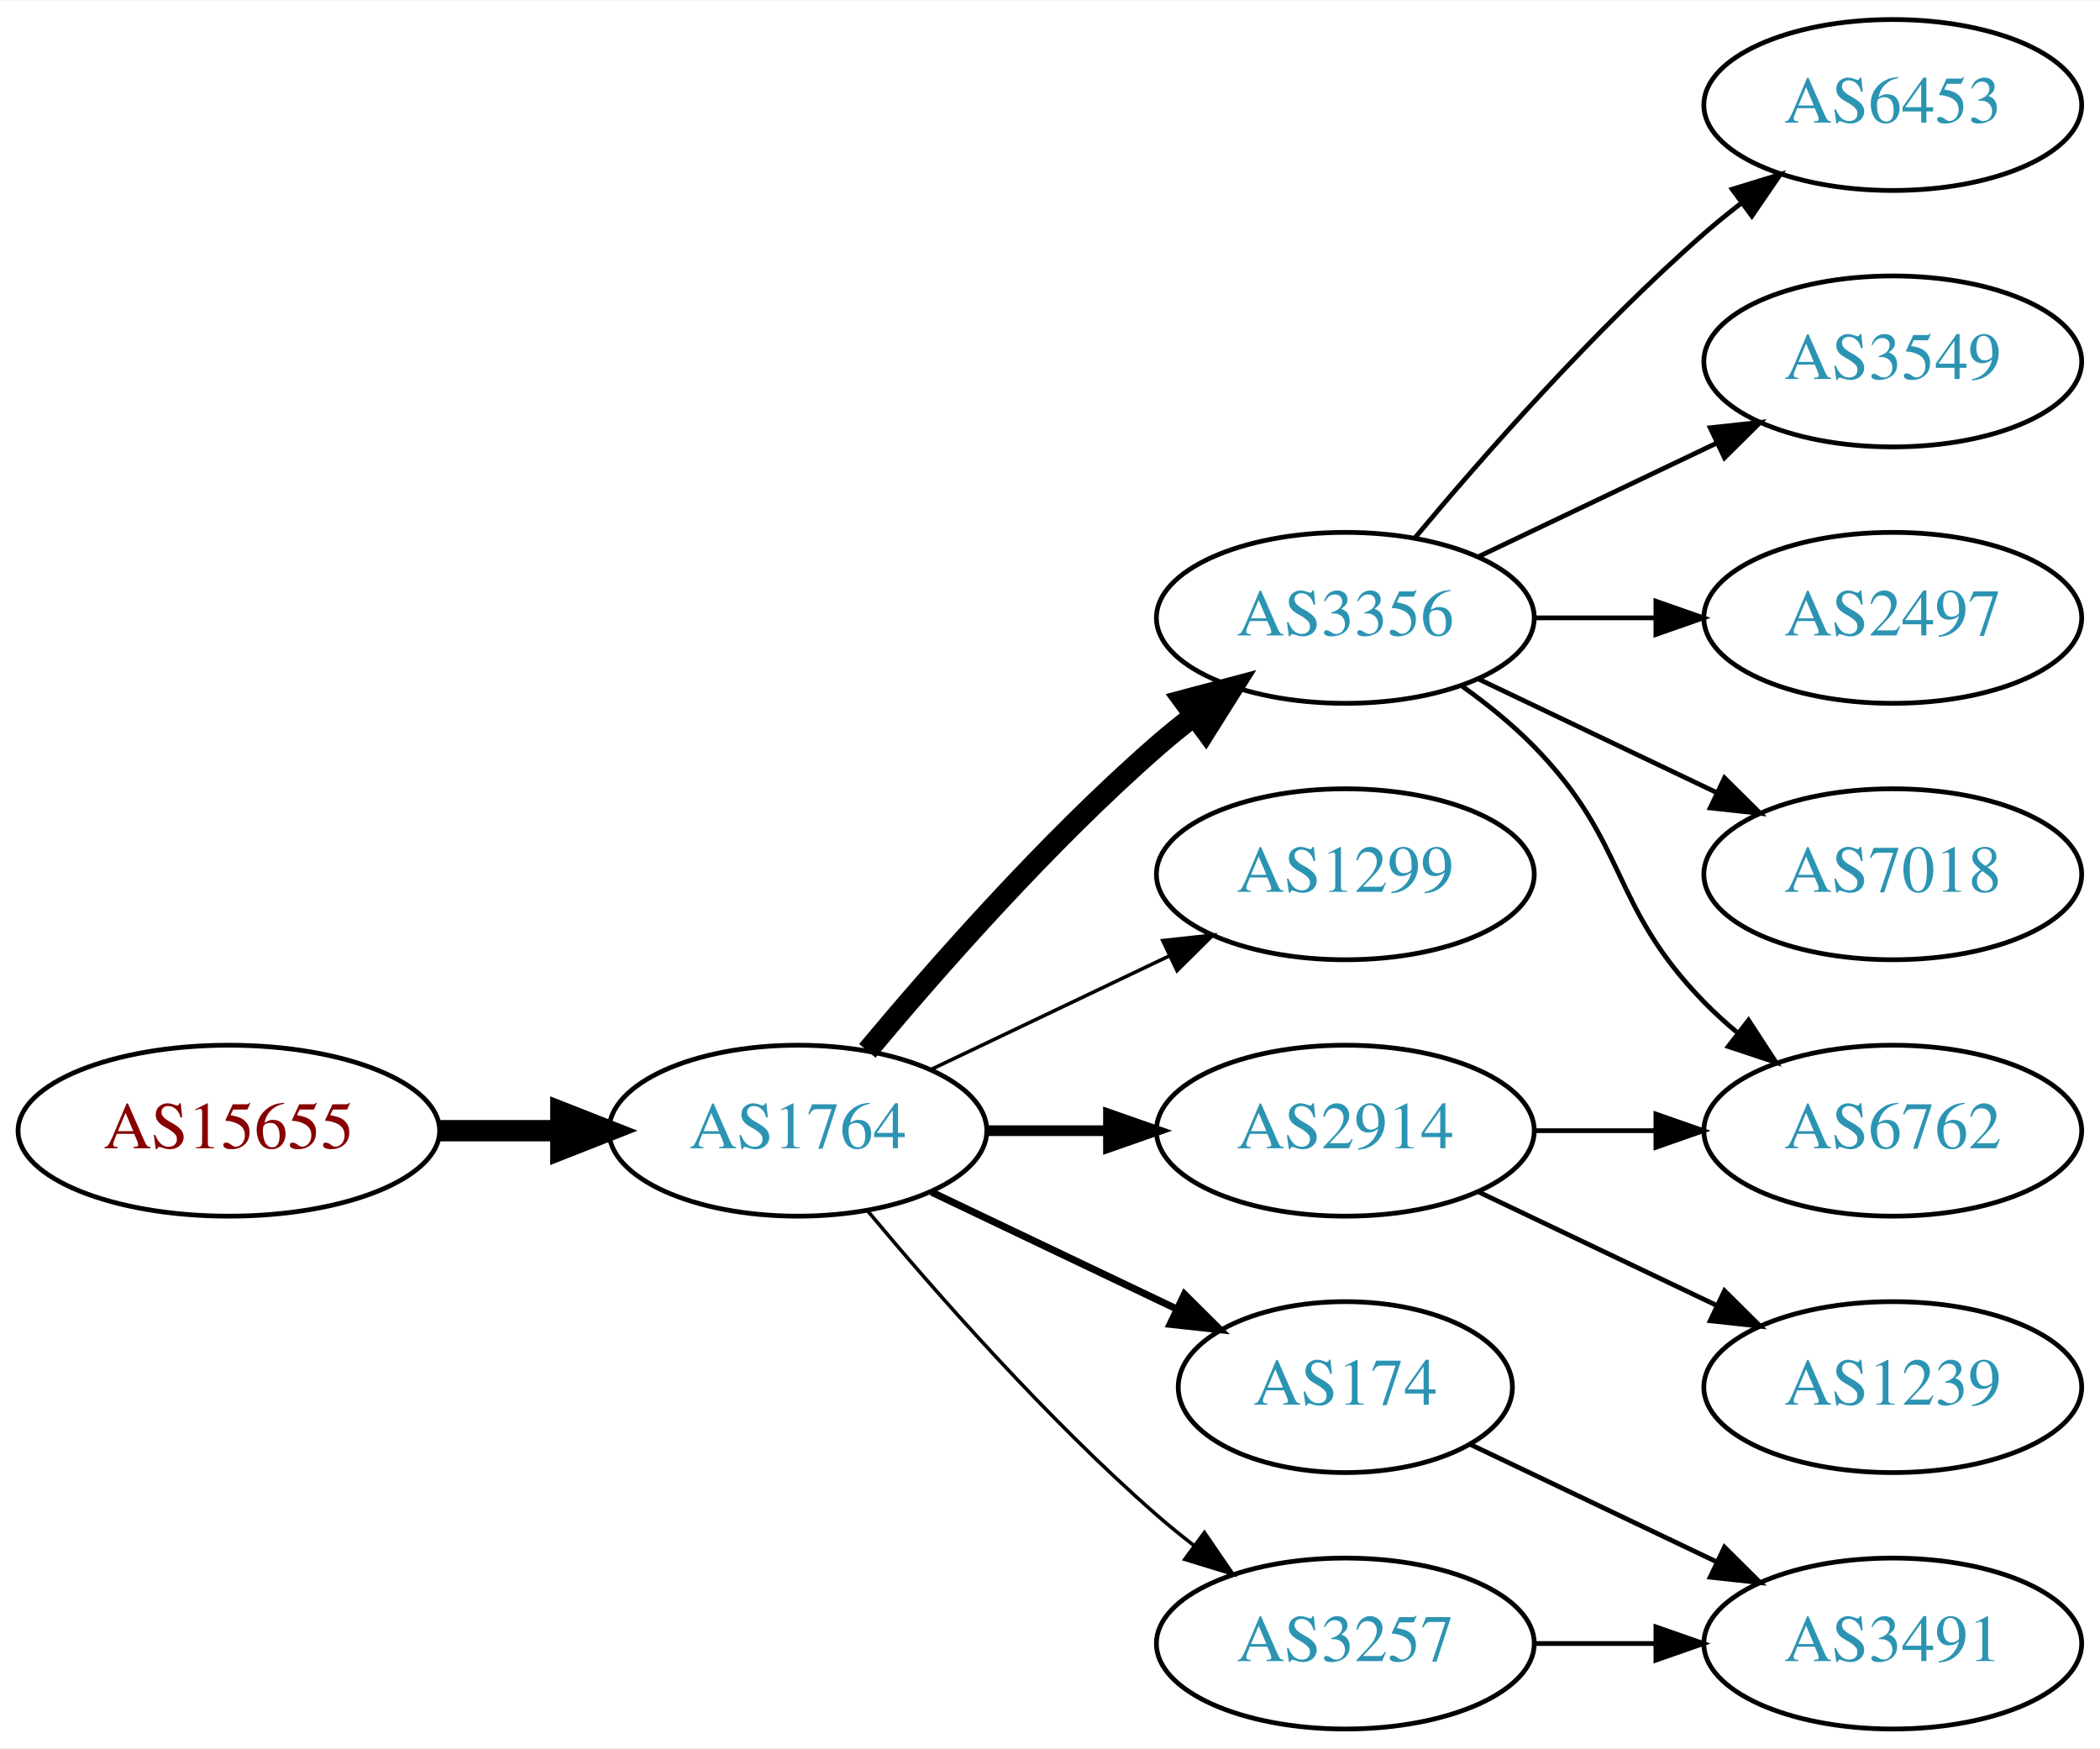
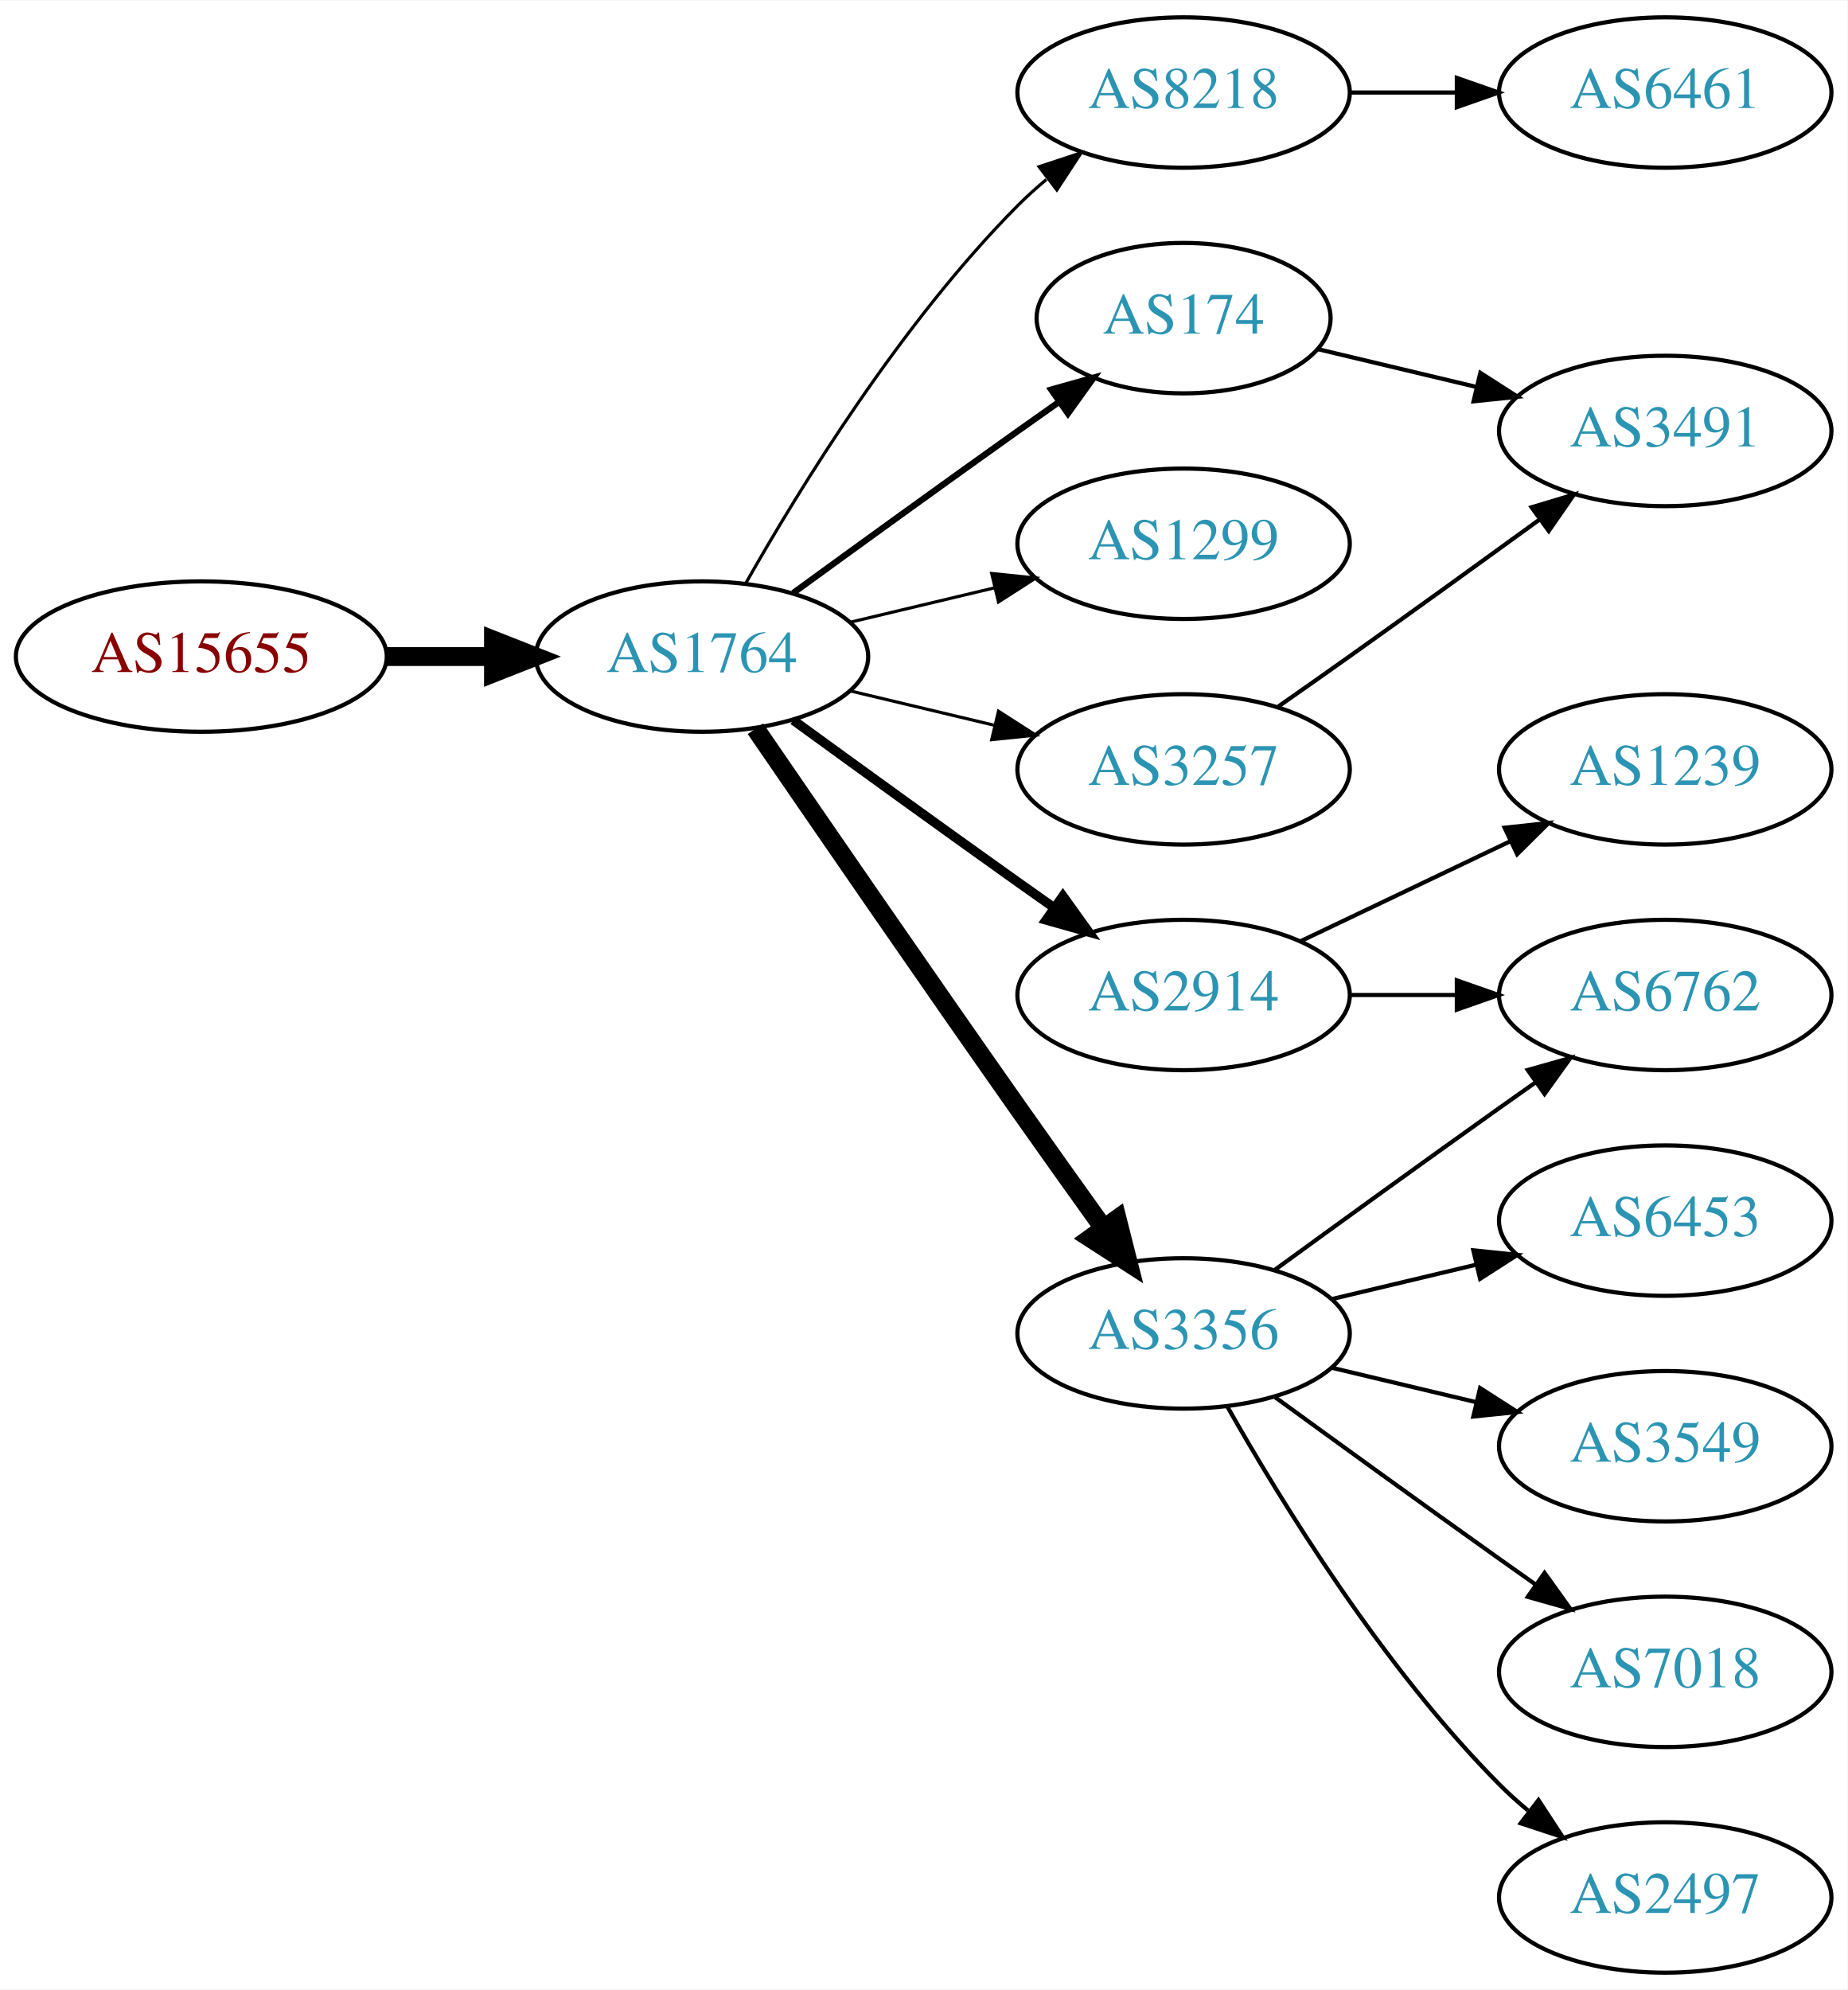
- <svg xmlns="http://www.w3.org/2000/svg" xmlns:xlink="http://www.w3.org/1999/xlink" width="442pt" height="368pt" viewBox="0.00 0.00 442.27 368.00">
-   <g id="graph0" class="graph" transform="scale(1 1) rotate(0) translate(4 364)">
-     <polygon fill="white" stroke="none" points="-4,4 -4,-364 438.271,-364 438.271,4 -4,4" />
+ <svg xmlns="http://www.w3.org/2000/svg" xmlns:xlink="http://www.w3.org/1999/xlink" width="442pt" height="476pt" viewBox="0.00 0.00 442.27 476.00">
+   <g id="graph0" class="graph" transform="scale(1 1) rotate(0) translate(4 472)">
+     <polygon fill="white" stroke="none" points="-4,4 -4,-472 438.271,-472 438.271,4 -4,4" />
    <g id="node1" class="node">
      <g id="a_node1">
        <a xlink:href="/asn/15655" xlink:title="AS15655 ~ MANZ Solutions GmbH [AT]">
-           <ellipse fill="#ffffff" stroke="black" cx="44.196" cy="-126" rx="44.393" ry="18" />
-           <text text-anchor="middle" x="44.196" y="-122.3" font-family="Times,serif" font-size="14.00" fill="#880000">AS15655</text>
+           <ellipse fill="#ffffff" stroke="black" cx="44.196" cy="-315" rx="44.393" ry="18" />
+           <text text-anchor="middle" x="44.196" y="-311.3" font-family="Times,serif" font-size="14.00" fill="#880000">AS15655</text>
        </a>
      </g>
    </g>
    <g id="node2" class="node">
      <g id="a_node2">
        <a xlink:href="/asn/1764" xlink:title="AS1764 ~ NEXTLAYER-AS [AT]">
-           <ellipse fill="#ffffff" stroke="black" cx="164.039" cy="-126" rx="39.794" ry="18" />
-           <text text-anchor="middle" x="164.039" y="-122.3" font-family="Times,serif" font-size="14.00" fill="#2c94b3">AS1764</text>
+           <ellipse fill="#ffffff" stroke="black" cx="164.039" cy="-315" rx="39.794" ry="18" />
+           <text text-anchor="middle" x="164.039" y="-311.3" font-family="Times,serif" font-size="14.00" fill="#2c94b3">AS1764</text>
        </a>
      </g>
    </g>
    <g id="edge1" class="edge">
-       <path fill="none" stroke="black" stroke-width="4.5" d="M88.407,-126C96.72,-126 105.482,-126 113.965,-126" />
-       <polygon fill="black" stroke="black" stroke-width="4.5" points="114.123,-129.938 124.123,-126 114.123,-122.063 114.123,-129.938" />
+       <path fill="none" stroke="black" stroke-width="4.5" d="M88.407,-315C96.72,-315 105.482,-315 113.965,-315" />
+       <polygon fill="black" stroke="black" stroke-width="4.5" points="114.123,-318.938 124.123,-315 114.123,-311.063 114.123,-318.938" />
    </g>
    <g id="node3" class="node">
      <g id="a_node3">
-         <a xlink:href="/asn/3356" xlink:title="AS3356 ~ Level 3 Parent, LLC [US]">
-           <ellipse fill="#ffffff" stroke="black" cx="279.332" cy="-234" rx="39.794" ry="18" />
-           <text text-anchor="middle" x="279.332" y="-230.3" font-family="Times,serif" font-size="14.00" fill="#2c94b3">AS3356</text>
+         <a xlink:href="/asn/8218" xlink:title="AS8218 ~ legacy Neotelecoms [FR]">
+           <ellipse fill="#ffffff" stroke="black" cx="279.332" cy="-450" rx="39.794" ry="18" />
+           <text text-anchor="middle" x="279.332" y="-446.3" font-family="Times,serif" font-size="14.00" fill="#2c94b3">AS8218</text>
        </a>
      </g>
    </g>
    <g id="edge2" class="edge">
-       <path fill="none" stroke="black" stroke-width="4.5" d="M178.669,-142.817C192.951,-159.929 216.498,-186.745 239.685,-207 242.151,-209.154 244.789,-211.294 247.487,-213.372" />
-       <polygon fill="black" stroke="black" stroke-width="4.5" points="245.252,-216.616 255.641,-219.37 249.919,-210.273 245.252,-216.616" />
+       <path fill="none" stroke="black" stroke-width="0.75" d="M174.498,-332.49C187.28,-355.096 211.712,-394.886 239.685,-423 241.796,-425.121 244.092,-427.188 246.477,-429.171" />
+       <polygon fill="black" stroke="black" stroke-width="0.75" points="244.73,-432.242 254.793,-435.556 248.993,-426.69 244.73,-432.242" />
    </g>
    <g id="node4" class="node">
      <g id="a_node4">
-         <a xlink:href="/asn/1299" xlink:title="AS1299 ~ Telia Carrier [EU]">
-           <ellipse fill="#ffffff" stroke="black" cx="279.332" cy="-180" rx="39.794" ry="18" />
-           <text text-anchor="middle" x="279.332" y="-176.3" font-family="Times,serif" font-size="14.00" fill="#2c94b3">AS1299</text>
+         <a xlink:href="/asn/174" xlink:title="AS174 ~ Cogent Communications [US]">
+           <ellipse fill="#ffffff" stroke="black" cx="279.332" cy="-396" rx="35.194" ry="18" />
+           <text text-anchor="middle" x="279.332" y="-392.3" font-family="Times,serif" font-size="14.00" fill="#2c94b3">AS174</text>
        </a>
      </g>
    </g>
    <g id="edge3" class="edge">
-       <path fill="none" stroke="black" stroke-width="0.75" d="M192.175,-138.934C207.169,-146.081 225.99,-155.052 242.213,-162.785" />
-       <polygon fill="black" stroke="black" stroke-width="0.75" points="240.884,-166.028 251.417,-167.171 243.895,-159.709 240.884,-166.028" />
+       <path fill="none" stroke="black" stroke-width="1.5" d="M185.887,-330.222C200.821,-341.091 221.435,-356.025 239.685,-369 242.895,-371.282 246.264,-373.661 249.619,-376.018" />
+       <polygon fill="black" stroke="black" stroke-width="1.5" points="247.631,-378.899 257.83,-381.77 251.647,-373.166 247.631,-378.899" />
    </g>
    <g id="node5" class="node">
      <g id="a_node5">
-         <a xlink:href="/asn/2914" xlink:title="AS2914 ~ NTT America, Inc. [US]">
-           <ellipse fill="#ffffff" stroke="black" cx="279.332" cy="-126" rx="39.794" ry="18" />
-           <text text-anchor="middle" x="279.332" y="-122.3" font-family="Times,serif" font-size="14.00" fill="#2c94b3">AS2914</text>
+         <a xlink:href="/asn/1299" xlink:title="AS1299 ~ Telia Carrier [EU]">
+           <ellipse fill="#ffffff" stroke="black" cx="279.332" cy="-342" rx="39.794" ry="18" />
+           <text text-anchor="middle" x="279.332" y="-338.3" font-family="Times,serif" font-size="14.00" fill="#2c94b3">AS1299</text>
        </a>
      </g>
    </g>
    <g id="edge4" class="edge">
-       <path fill="none" stroke="black" stroke-width="2.25" d="M203.711,-126C211.914,-126 220.678,-126 229.21,-126" />
-       <polygon fill="black" stroke="black" stroke-width="2.25" points="229.449,-129.5 239.449,-126 229.449,-122.5 229.449,-129.5" />
+       <path fill="none" stroke="black" stroke-width="0.75" d="M199.646,-323.248C210.517,-325.838 222.671,-328.735 234.114,-331.462" />
+       <polygon fill="black" stroke="black" stroke-width="0.75" points="233.397,-334.889 243.936,-333.803 235.02,-328.08 233.397,-334.889" />
    </g>
    <g id="node6" class="node">
      <g id="a_node6">
-         <a xlink:href="/asn/174" xlink:title="AS174 ~ Cogent Communications [US]">
-           <ellipse fill="#ffffff" stroke="black" cx="279.332" cy="-72" rx="35.194" ry="18" />
-           <text text-anchor="middle" x="279.332" y="-68.3" font-family="Times,serif" font-size="14.00" fill="#2c94b3">AS174</text>
+         <a xlink:href="/asn/2914" xlink:title="AS2914 ~ NTT America, Inc. [US]">
+           <ellipse fill="#ffffff" stroke="black" cx="279.332" cy="-234" rx="39.794" ry="18" />
+           <text text-anchor="middle" x="279.332" y="-230.3" font-family="Times,serif" font-size="14.00" fill="#2c94b3">AS2914</text>
        </a>
      </g>
    </g>
    <g id="edge5" class="edge">
-       <path fill="none" stroke="black" stroke-width="1.5" d="M192.175,-113.066C207.607,-105.71 227.092,-96.423 243.628,-88.541" />
-       <polygon fill="black" stroke="black" stroke-width="1.5" points="245.448,-91.551 252.969,-84.089 242.436,-85.232 245.448,-91.551" />
+       <path fill="none" stroke="black" stroke-width="2.25" d="M185.887,-299.778C200.821,-288.909 221.435,-273.975 239.685,-261 242.506,-258.995 245.449,-256.915 248.397,-254.841" />
+       <polygon fill="black" stroke="black" stroke-width="2.25" points="250.443,-257.681 256.621,-249.074 246.424,-251.95 250.443,-257.681" />
    </g>
    <g id="node7" class="node">
      <g id="a_node7">
-         <a xlink:href="/asn/3257" xlink:title="AS3257 ~ GTT [DE]">
-           <ellipse fill="#ffffff" stroke="black" cx="279.332" cy="-18" rx="39.794" ry="18" />
-           <text text-anchor="middle" x="279.332" y="-14.3" font-family="Times,serif" font-size="14.00" fill="#2c94b3">AS3257</text>
+         <a xlink:href="/asn/3356" xlink:title="AS3356 ~ Level 3 Parent, LLC [US]">
+           <ellipse fill="#ffffff" stroke="black" cx="279.332" cy="-153" rx="39.794" ry="18" />
+           <text text-anchor="middle" x="279.332" y="-149.3" font-family="Times,serif" font-size="14.00" fill="#2c94b3">AS3356</text>
        </a>
      </g>
    </g>
    <g id="edge6" class="edge">
-       <path fill="none" stroke="black" stroke-width="0.75" d="M178.669,-109.183C192.951,-92.071 216.498,-65.255 239.685,-45 242.151,-42.846 244.789,-40.706 247.487,-38.628" />
-       <polygon fill="black" stroke="black" stroke-width="0.75" points="249.66,-41.375 255.641,-32.63 245.512,-35.736 249.66,-41.375" />
+       <path fill="none" stroke="black" stroke-width="4.5" d="M176.846,-297.731C191.489,-276.358 217.262,-238.88 239.685,-207 246.32,-197.567 253.67,-187.261 260.164,-178.205" />
+       <polygon fill="black" stroke="black" stroke-width="4.5" points="263.44,-180.393 266.076,-169.974 257.044,-175.799 263.44,-180.393" />
    </g>
    <g id="node8" class="node">
      <g id="a_node8">
-         <a xlink:href="/asn/6762" xlink:title="AS6762 ~ TELECOM ITALIA SPARKLE S.p.A. [IT]">
-           <ellipse fill="#ffffff" stroke="black" cx="394.625" cy="-126" rx="39.794" ry="18" />
-           <text text-anchor="middle" x="394.625" y="-122.3" font-family="Times,serif" font-size="14.00" fill="#2c94b3">AS6762</text>
-         </a>
-       </g>
-     </g>
-     <g id="edge14" class="edge">
-       <path fill="none" stroke="black" d="M303.926,-219.611C309.182,-215.852 314.513,-211.563 318.978,-207 339.151,-186.383 334.806,-173.617 354.978,-153 357.071,-150.861 359.354,-148.782 361.731,-146.79" />
-       <polygon fill="black" stroke="black" points="364.249,-149.268 370.031,-140.389 359.974,-143.725 364.249,-149.268" />
+         <a xlink:href="/asn/3257" xlink:title="AS3257 ~ GTT [DE]">
+           <ellipse fill="#ffffff" stroke="black" cx="279.332" cy="-288" rx="39.794" ry="18" />
+           <text text-anchor="middle" x="279.332" y="-284.3" font-family="Times,serif" font-size="14.00" fill="#2c94b3">AS3257</text>
+         </a>
+       </g>
+     </g>
+     <g id="edge7" class="edge">
+       <path fill="none" stroke="black" stroke-width="0.75" d="M199.646,-306.752C210.517,-304.162 222.671,-301.265 234.114,-298.538" />
+       <polygon fill="black" stroke="black" stroke-width="0.75" points="235.02,-301.92 243.936,-296.197 233.397,-295.111 235.02,-301.92" />
+     </g>
+     <g id="node9" class="node">
+       <g id="a_node9">
+         <a xlink:href="/asn/6461" xlink:title="AS6461 ~ Zayo Bandwidth [US]">
+           <ellipse fill="#ffffff" stroke="black" cx="394.625" cy="-450" rx="39.794" ry="18" />
+           <text text-anchor="middle" x="394.625" y="-446.3" font-family="Times,serif" font-size="14.00" fill="#2c94b3">AS6461</text>
+         </a>
+       </g>
+     </g>
+     <g id="edge8" class="edge">
+       <path fill="none" stroke="black" d="M319.004,-450C327.207,-450 335.971,-450 344.503,-450" />
+       <polygon fill="black" stroke="black" points="344.742,-453.5 354.742,-450 344.742,-446.5 344.742,-453.5" />
+     </g>
+     <g id="node12" class="node">
+       <g id="a_node12">
+         <a xlink:href="/asn/3491" xlink:title="AS3491 ~ PCCW Global, Inc. [US]">
+           <ellipse fill="#ffffff" stroke="black" cx="394.625" cy="-369" rx="39.794" ry="18" />
+           <text text-anchor="middle" x="394.625" y="-365.3" font-family="Times,serif" font-size="14.00" fill="#2c94b3">AS3491</text>
+         </a>
+       </g>
+     </g>
+     <g id="edge11" class="edge">
+       <path fill="none" stroke="black" d="M311.589,-388.551C323.269,-385.767 336.765,-382.551 349.394,-379.541" />
+       <polygon fill="black" stroke="black" points="350.37,-382.907 359.286,-377.184 348.747,-376.097 350.37,-382.907" />
+     </g>
+     <g id="node10" class="node">
+       <g id="a_node10">
+         <a xlink:href="/asn/1239" xlink:title="AS1239 ~ Sprint [US]">
+           <ellipse fill="#ffffff" stroke="black" cx="394.625" cy="-288" rx="39.794" ry="18" />
+           <text text-anchor="middle" x="394.625" y="-284.3" font-family="Times,serif" font-size="14.00" fill="#2c94b3">AS1239</text>
+         </a>
+       </g>
+     </g>
+     <g id="edge9" class="edge">
+       <path fill="none" stroke="black" d="M307.468,-246.934C322.462,-254.081 341.283,-263.052 357.506,-270.785" />
+       <polygon fill="black" stroke="black" points="356.177,-274.028 366.71,-275.171 359.188,-267.709 356.177,-274.028" />
    </g>
    <g id="node11" class="node">
      <g id="a_node11">
-         <a xlink:href="/asn/6453" xlink:title="AS6453 ~ TATA COMMUNICATIONS (AMERICA) INC [US]">
-           <ellipse fill="#ffffff" stroke="black" cx="394.625" cy="-342" rx="39.794" ry="18" />
-           <text text-anchor="middle" x="394.625" y="-338.3" font-family="Times,serif" font-size="14.00" fill="#2c94b3">AS6453</text>
+         <a xlink:href="/asn/6762" xlink:title="AS6762 ~ TELECOM ITALIA SPARKLE S.p.A. [IT]">
+           <ellipse fill="#ffffff" stroke="black" cx="394.625" cy="-234" rx="39.794" ry="18" />
+           <text text-anchor="middle" x="394.625" y="-230.3" font-family="Times,serif" font-size="14.00" fill="#2c94b3">AS6762</text>
        </a>
      </g>
    </g>
    <g id="edge10" class="edge">
-       <path fill="none" stroke="black" d="M293.962,-250.817C308.244,-267.929 331.791,-294.745 354.978,-315 357.444,-317.154 360.082,-319.294 362.78,-321.372" />
-       <polygon fill="black" stroke="black" points="360.805,-324.264 370.934,-327.37 364.953,-318.625 360.805,-324.264" />
-     </g>
-     <g id="node12" class="node">
-       <g id="a_node12">
-         <a xlink:href="/asn/3549" xlink:title="AS3549 ~ Level 3 Parent, LLC [US]">
-           <ellipse fill="#ffffff" stroke="black" cx="394.625" cy="-288" rx="39.794" ry="18" />
-           <text text-anchor="middle" x="394.625" y="-284.3" font-family="Times,serif" font-size="14.00" fill="#2c94b3">AS3549</text>
-         </a>
-       </g>
-     </g>
-     <g id="edge11" class="edge">
-       <path fill="none" stroke="black" d="M307.468,-246.934C322.462,-254.081 341.283,-263.052 357.506,-270.785" />
-       <polygon fill="black" stroke="black" points="356.177,-274.028 366.71,-275.171 359.188,-267.709 356.177,-274.028" />
+       <path fill="none" stroke="black" d="M319.004,-234C327.207,-234 335.971,-234 344.503,-234" />
+       <polygon fill="black" stroke="black" points="344.742,-237.5 354.742,-234 344.742,-230.5 344.742,-237.5" />
+     </g>
+     <g id="edge16" class="edge">
+       <path fill="none" stroke="black" d="M301.18,-168.222C316.114,-179.091 336.727,-194.025 354.978,-207 357.799,-209.005 360.742,-211.085 363.69,-213.159" />
+       <polygon fill="black" stroke="black" points="361.717,-216.05 371.914,-218.926 365.736,-210.319 361.717,-216.05" />
    </g>
    <g id="node13" class="node">
      <g id="a_node13">
-         <a xlink:href="/asn/2497" xlink:title="AS2497 ~ Internet Initiative Japan Inc. [JP]">
-           <ellipse fill="#ffffff" stroke="black" cx="394.625" cy="-234" rx="39.794" ry="18" />
-           <text text-anchor="middle" x="394.625" y="-230.3" font-family="Times,serif" font-size="14.00" fill="#2c94b3">AS2497</text>
+         <a xlink:href="/asn/6453" xlink:title="AS6453 ~ TATA COMMUNICATIONS (AMERICA) INC [US]">
+           <ellipse fill="#ffffff" stroke="black" cx="394.625" cy="-180" rx="39.794" ry="18" />
+           <text text-anchor="middle" x="394.625" y="-176.3" font-family="Times,serif" font-size="14.00" fill="#2c94b3">AS6453</text>
        </a>
      </g>
    </g>
    <g id="edge12" class="edge">
-       <path fill="none" stroke="black" d="M319.004,-234C327.207,-234 335.971,-234 344.503,-234" />
-       <polygon fill="black" stroke="black" points="344.742,-237.5 354.742,-234 344.742,-230.5 344.742,-237.5" />
+       <path fill="none" stroke="black" d="M314.939,-161.248C325.81,-163.838 337.964,-166.735 349.407,-169.462" />
+       <polygon fill="black" stroke="black" points="348.69,-172.889 359.229,-171.803 350.313,-166.08 348.69,-172.889" />
    </g>
    <g id="node14" class="node">
      <g id="a_node14">
+         <a xlink:href="/asn/3549" xlink:title="AS3549 ~ Level 3 Parent, LLC [US]">
+           <ellipse fill="#ffffff" stroke="black" cx="394.625" cy="-126" rx="39.794" ry="18" />
+           <text text-anchor="middle" x="394.625" y="-122.3" font-family="Times,serif" font-size="14.00" fill="#2c94b3">AS3549</text>
+         </a>
+       </g>
+     </g>
+     <g id="edge13" class="edge">
+       <path fill="none" stroke="black" d="M314.939,-144.752C325.81,-142.162 337.964,-139.265 349.407,-136.538" />
+       <polygon fill="black" stroke="black" points="350.313,-139.92 359.229,-134.197 348.69,-133.111 350.313,-139.92" />
+     </g>
+     <g id="node15" class="node">
+       <g id="a_node15">
        <a xlink:href="/asn/7018" xlink:title="AS7018 ~ AT&amp;T Services, Inc. [US]">
-           <ellipse fill="#ffffff" stroke="black" cx="394.625" cy="-180" rx="39.794" ry="18" />
-           <text text-anchor="middle" x="394.625" y="-176.3" font-family="Times,serif" font-size="14.00" fill="#2c94b3">AS7018</text>
-         </a>
-       </g>
-     </g>
-     <g id="edge13" class="edge">
-       <path fill="none" stroke="black" d="M307.468,-221.066C322.462,-213.919 341.283,-204.948 357.506,-197.215" />
-       <polygon fill="black" stroke="black" points="359.188,-200.291 366.71,-192.829 356.177,-193.972 359.188,-200.291" />
-     </g>
-     <g id="edge7" class="edge">
-       <path fill="none" stroke="black" d="M319.004,-126C327.207,-126 335.971,-126 344.503,-126" />
-       <polygon fill="black" stroke="black" points="344.742,-129.5 354.742,-126 344.742,-122.5 344.742,-129.5" />
-     </g>
-     <g id="node9" class="node">
-       <g id="a_node9">
-         <a xlink:href="/asn/1239" xlink:title="AS1239 ~ Sprint [US]">
          <ellipse fill="#ffffff" stroke="black" cx="394.625" cy="-72" rx="39.794" ry="18" />
-           <text text-anchor="middle" x="394.625" y="-68.3" font-family="Times,serif" font-size="14.00" fill="#2c94b3">AS1239</text>
-         </a>
-       </g>
-     </g>
-     <g id="edge8" class="edge">
-       <path fill="none" stroke="black" d="M307.468,-113.066C322.462,-105.919 341.283,-96.948 357.506,-89.215" />
-       <polygon fill="black" stroke="black" points="359.188,-92.291 366.71,-84.829 356.177,-85.972 359.188,-92.291" />
-     </g>
-     <g id="node10" class="node">
-       <g id="a_node10">
-         <a xlink:href="/asn/3491" xlink:title="AS3491 ~ PCCW Global, Inc. [US]">
+           <text text-anchor="middle" x="394.625" y="-68.3" font-family="Times,serif" font-size="14.00" fill="#2c94b3">AS7018</text>
+         </a>
+       </g>
+     </g>
+     <g id="edge14" class="edge">
+       <path fill="none" stroke="black" d="M301.18,-137.778C316.114,-126.909 336.727,-111.975 354.978,-99 357.799,-96.995 360.742,-94.915 363.69,-92.841" />
+       <polygon fill="black" stroke="black" points="365.736,-95.681 371.914,-87.074 361.717,-89.95 365.736,-95.681" />
+     </g>
+     <g id="node16" class="node">
+       <g id="a_node16">
+         <a xlink:href="/asn/2497" xlink:title="AS2497 ~ Internet Initiative Japan Inc. [JP]">
          <ellipse fill="#ffffff" stroke="black" cx="394.625" cy="-18" rx="39.794" ry="18" />
-           <text text-anchor="middle" x="394.625" y="-14.3" font-family="Times,serif" font-size="14.00" fill="#2c94b3">AS3491</text>
-         </a>
-       </g>
-     </g>
-     <g id="edge9" class="edge">
-       <path fill="none" stroke="black" d="M305.757,-59.881C321.059,-52.587 340.783,-43.187 357.665,-35.14" />
-       <polygon fill="black" stroke="black" points="359.184,-38.293 366.705,-30.831 356.172,-31.974 359.184,-38.293" />
+           <text text-anchor="middle" x="394.625" y="-14.3" font-family="Times,serif" font-size="14.00" fill="#2c94b3">AS2497</text>
+         </a>
+       </g>
    </g>
    <g id="edge15" class="edge">
-       <path fill="none" stroke="black" d="M319.004,-18C327.207,-18 335.971,-18 344.503,-18" />
-       <polygon fill="black" stroke="black" points="344.742,-21.5 354.742,-18 344.742,-14.5 344.742,-21.5" />
+       <path fill="none" stroke="black" d="M289.791,-135.51C302.573,-112.904 327.005,-73.114 354.978,-45 357.089,-42.879 359.385,-40.812 361.77,-38.829" />
+       <polygon fill="black" stroke="black" points="364.286,-41.31 370.086,-32.444 360.023,-35.758 364.286,-41.31" />
+     </g>
+     <g id="edge17" class="edge">
+       <path fill="none" stroke="black" d="M302.042,-303.074C307.577,-306.943 313.508,-311.111 318.978,-315 334.092,-325.745 350.826,-337.833 364.613,-347.844" />
+       <polygon fill="black" stroke="black" points="362.63,-350.729 372.776,-353.778 366.746,-345.067 362.63,-350.729" />
    </g>
  </g>
</svg>
